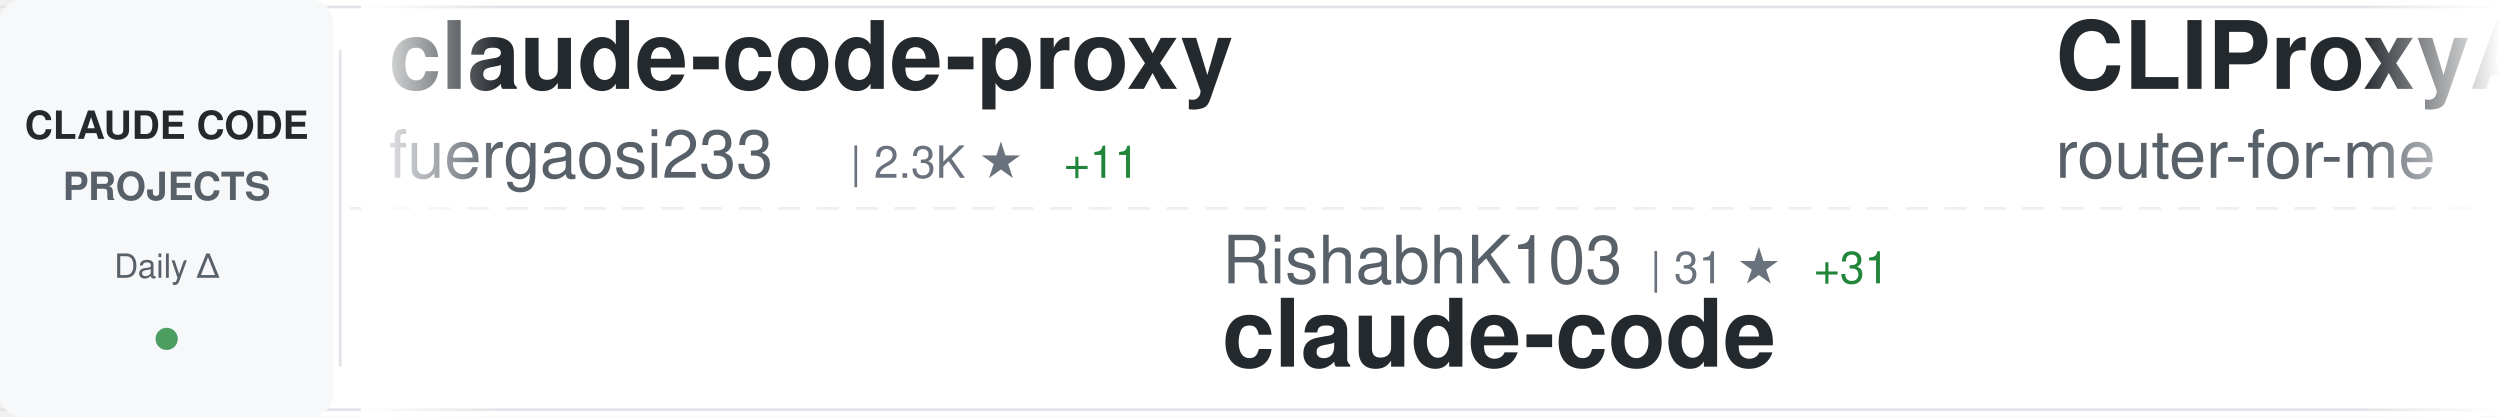
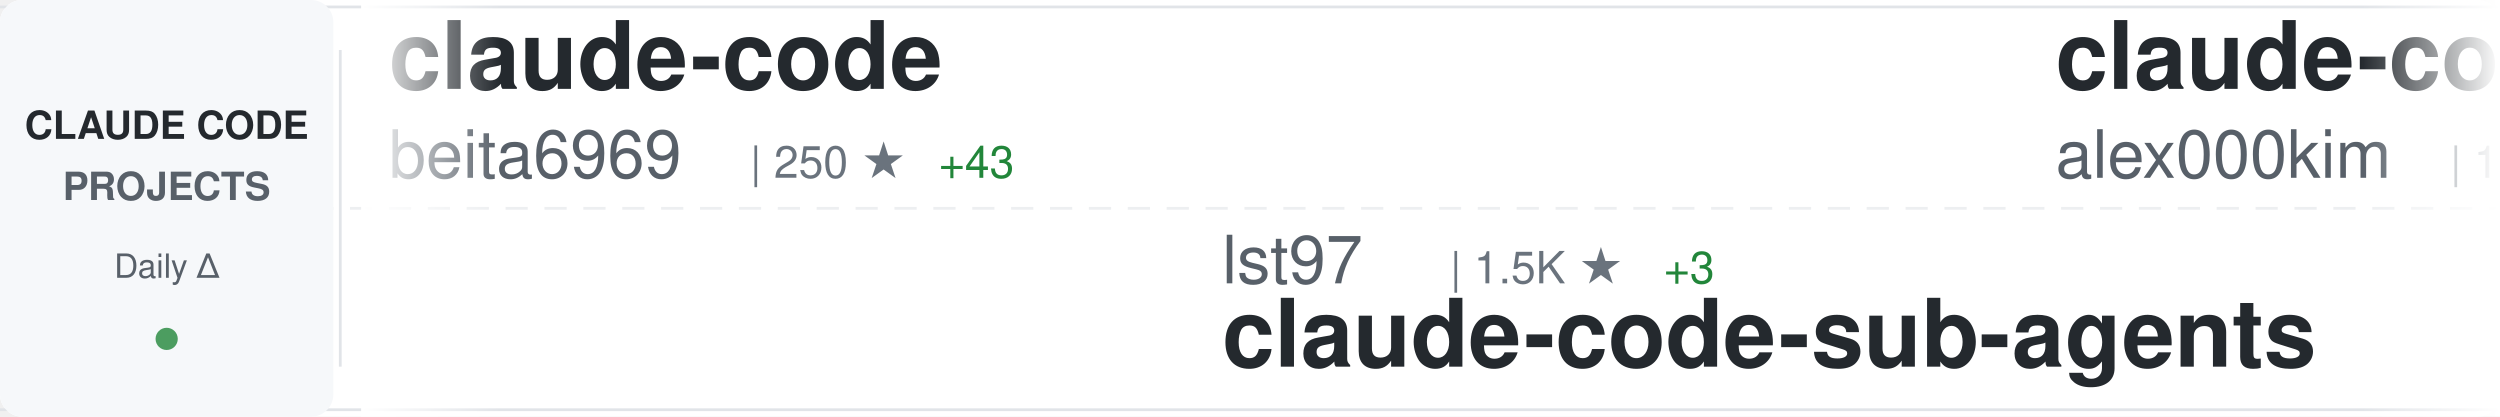
<svg xmlns="http://www.w3.org/2000/svg" width="900" height="150">
  <defs>
    <linearGradient id="awesomeLeftFade" x1="0%" y1="0%" x2="100%" y2="0%">
      <stop offset="0%" style="stop-color:#ffffff;stop-opacity:1" />
      <stop offset="100%" style="stop-color:#ffffff;stop-opacity:0" />
    </linearGradient>
    <linearGradient id="awesomeRightFade" x1="0%" y1="0%" x2="100%" y2="0%">
      <stop offset="0%" style="stop-color:#ffffff;stop-opacity:0" />
      <stop offset="100%" style="stop-color:#ffffff;stop-opacity:1" />
    </linearGradient>
  </defs>
  <rect width="900" height="150" fill="#ffffff" rx="8" />
  <rect x="0" y="2" width="900" height="1" fill="#e1e4e8" />
  <rect x="0" y="147" width="900" height="1" fill="#e1e4e8" />
  <line x1="0" y1="75" x2="900" y2="75" stroke="#e1e4e8" stroke-width="1" stroke-dasharray="8 6" opacity="0.6" />
  <rect x="0" y="0" width="120" height="150" fill="#f6f8fa" rx="8" />
  <text x="60" y="50" font-family="-apple-system, BlinkMacSystemFont, 'Segoe UI', Helvetica, Arial, sans-serif" font-size="14" font-weight="600" fill="#24292e" text-anchor="middle">CLAUDE CODE</text>
  <text x="60" y="72" font-family="-apple-system, BlinkMacSystemFont, 'Segoe UI', Helvetica, Arial, sans-serif" font-size="14" font-weight="600" fill="#586069" text-anchor="middle">PROJECTS</text>
  <text x="60" y="100" font-family="-apple-system, BlinkMacSystemFont, 'Segoe UI', Helvetica, Arial, sans-serif" font-size="12" font-weight="500" fill="#586069" text-anchor="middle">Daily Δ</text>
  <circle cx="60" cy="122" r="4" fill="#22863a" opacity="0.8" />
  <rect x="122" y="18" width="1" height="114" fill="#e1e4e8" />
  <clipPath id="awesomeTickerClip">
    <rect x="130" y="0" width="770" height="150" />
  </clipPath>
  <g clip-path="url(#awesomeTickerClip)">
    <g id="awesomeTickerItems">
      <animateTransform attributeName="transform" attributeType="XML" type="translate" from="0 0" to="-3000 0" dur="54s" repeatCount="indefinite" />
      <g transform="translate(0, 0)">
-         <text x="140" y="32" font-family="-apple-system, BlinkMacSystemFont, 'Segoe UI', Helvetica, Arial, sans-serif" font-size="34" font-weight="600" fill="#24292e">claude-code-proxy</text>
-         <text x="140" y="64" font-family="-apple-system, BlinkMacSystemFont, 'Segoe UI', Helvetica, Arial, sans-serif" font-size="24" font-weight="400" fill="#586069">fuergaosi233</text>
-         <text x="306" y="64" font-family="-apple-system, BlinkMacSystemFont, 'Segoe UI', Helvetica, Arial, sans-serif" font-size="16" font-weight="500" fill="#6a737d">| 2.3K ★</text>
-         <text x="383" y="64" font-family="-apple-system, BlinkMacSystemFont, 'Segoe UI', Helvetica, Arial, sans-serif" font-size="16" font-weight="500" fill="#22863a"> +11</text>
+         <text x="140" y="32" font-family="-apple-system, BlinkMacSystemFont, 'Segoe UI', Helvetica, Arial, sans-serif" font-size="34" font-weight="600" fill="#24292e">claude-code</text>
+         <text x="140" y="64" font-family="-apple-system, BlinkMacSystemFont, 'Segoe UI', Helvetica, Arial, sans-serif" font-size="24" font-weight="400" fill="#586069">beita6969</text>
+         <text x="270" y="64" font-family="-apple-system, BlinkMacSystemFont, 'Segoe UI', Helvetica, Arial, sans-serif" font-size="16" font-weight="500" fill="#6a737d">| 250 ★</text>
+         <text x="338" y="64" font-family="-apple-system, BlinkMacSystemFont, 'Segoe UI', Helvetica, Arial, sans-serif" font-size="16" font-weight="500" fill="#22863a"> +43</text>
      </g>
      <g transform="translate(300, 0)">
-         <text x="140" y="102" font-family="-apple-system, BlinkMacSystemFont, 'Segoe UI', Helvetica, Arial, sans-serif" font-size="24" font-weight="400" fill="#586069">RishabhK103</text>
-         <text x="294" y="102" font-family="-apple-system, BlinkMacSystemFont, 'Segoe UI', Helvetica, Arial, sans-serif" font-size="16" font-weight="500" fill="#6a737d">| 31 ★</text>
-         <text x="353" y="102" font-family="-apple-system, BlinkMacSystemFont, 'Segoe UI', Helvetica, Arial, sans-serif" font-size="16" font-weight="500" fill="#22863a"> +31</text>
-         <text x="140" y="132" font-family="-apple-system, BlinkMacSystemFont, 'Segoe UI', Helvetica, Arial, sans-serif" font-size="34" font-weight="600" fill="#24292e">claude-code</text>
+         <text x="140" y="102" font-family="-apple-system, BlinkMacSystemFont, 'Segoe UI', Helvetica, Arial, sans-serif" font-size="24" font-weight="400" fill="#586069">lst97</text>
+         <text x="222" y="102" font-family="-apple-system, BlinkMacSystemFont, 'Segoe UI', Helvetica, Arial, sans-serif" font-size="16" font-weight="500" fill="#6a737d">| 1.5K ★</text>
+         <text x="299" y="102" font-family="-apple-system, BlinkMacSystemFont, 'Segoe UI', Helvetica, Arial, sans-serif" font-size="16" font-weight="500" fill="#22863a"> +3</text>
+         <text x="140" y="132" font-family="-apple-system, BlinkMacSystemFont, 'Segoe UI', Helvetica, Arial, sans-serif" font-size="34" font-weight="600" fill="#24292e">claude-code-sub-agents</text>
      </g>
      <g transform="translate(600, 0)">
-         <text x="140" y="32" font-family="-apple-system, BlinkMacSystemFont, 'Segoe UI', Helvetica, Arial, sans-serif" font-size="34" font-weight="600" fill="#24292e">CLIProxyAPI</text>
-         <text x="140" y="64" font-family="-apple-system, BlinkMacSystemFont, 'Segoe UI', Helvetica, Arial, sans-serif" font-size="24" font-weight="400" fill="#586069">router-for-me</text>
-         <text x="318" y="64" font-family="-apple-system, BlinkMacSystemFont, 'Segoe UI', Helvetica, Arial, sans-serif" font-size="16" font-weight="500" fill="#6a737d">| 22.2K ★</text>
-         <text x="404" y="64" font-family="-apple-system, BlinkMacSystemFont, 'Segoe UI', Helvetica, Arial, sans-serif" font-size="16" font-weight="500" fill="#22863a"> +354</text>
+         <text x="140" y="32" font-family="-apple-system, BlinkMacSystemFont, 'Segoe UI', Helvetica, Arial, sans-serif" font-size="34" font-weight="600" fill="#24292e">claude-code</text>
+         <text x="140" y="64" font-family="-apple-system, BlinkMacSystemFont, 'Segoe UI', Helvetica, Arial, sans-serif" font-size="24" font-weight="400" fill="#586069">alex000kim</text>
+         <text x="282" y="64" font-family="-apple-system, BlinkMacSystemFont, 'Segoe UI', Helvetica, Arial, sans-serif" font-size="16" font-weight="500" fill="#6a737d">| 165 ★</text>
+         <text x="350" y="64" font-family="-apple-system, BlinkMacSystemFont, 'Segoe UI', Helvetica, Arial, sans-serif" font-size="16" font-weight="500" fill="#22863a"> +45</text>
      </g>
      <g transform="translate(900, 0)">
-         <text x="140" y="102" font-family="-apple-system, BlinkMacSystemFont, 'Segoe UI', Helvetica, Arial, sans-serif" font-size="24" font-weight="400" fill="#586069">andrew-kramer-inno</text>
-         <text x="378" y="102" font-family="-apple-system, BlinkMacSystemFont, 'Segoe UI', Helvetica, Arial, sans-serif" font-size="16" font-weight="500" fill="#6a737d">| 402 ★</text>
-         <text x="446" y="102" font-family="-apple-system, BlinkMacSystemFont, 'Segoe UI', Helvetica, Arial, sans-serif" font-size="16" font-weight="500" fill="#22863a"> +280</text>
-         <text x="140" y="132" font-family="-apple-system, BlinkMacSystemFont, 'Segoe UI', Helvetica, Arial, sans-serif" font-size="34" font-weight="600" fill="#24292e">claude-code-source-build</text>
+         <text x="140" y="102" font-family="-apple-system, BlinkMacSystemFont, 'Segoe UI', Helvetica, Arial, sans-serif" font-size="24" font-weight="400" fill="#586069">catlog22</text>
+         <text x="258" y="102" font-family="-apple-system, BlinkMacSystemFont, 'Segoe UI', Helvetica, Arial, sans-serif" font-size="16" font-weight="500" fill="#6a737d">| 1.7K ★</text>
+         <text x="335" y="102" font-family="-apple-system, BlinkMacSystemFont, 'Segoe UI', Helvetica, Arial, sans-serif" font-size="16" font-weight="500" fill="#22863a"> +21</text>
+         <text x="140" y="132" font-family="-apple-system, BlinkMacSystemFont, 'Segoe UI', Helvetica, Arial, sans-serif" font-size="34" font-weight="600" fill="#24292e">Claude-Code-Workflow</text>
      </g>
      <g transform="translate(1200, 0)">
-         <text x="140" y="32" font-family="-apple-system, BlinkMacSystemFont, 'Segoe UI', Helvetica, Arial, sans-serif" font-size="34" font-weight="600" fill="#24292e">happy</text>
-         <text x="140" y="64" font-family="-apple-system, BlinkMacSystemFont, 'Segoe UI', Helvetica, Arial, sans-serif" font-size="24" font-weight="400" fill="#586069">slopus</text>
-         <text x="234" y="64" font-family="-apple-system, BlinkMacSystemFont, 'Segoe UI', Helvetica, Arial, sans-serif" font-size="16" font-weight="500" fill="#6a737d">| 17.0K ★</text>
-         <text x="320" y="64" font-family="-apple-system, BlinkMacSystemFont, 'Segoe UI', Helvetica, Arial, sans-serif" font-size="16" font-weight="500" fill="#22863a"> +135</text>
+         <text x="140" y="32" font-family="-apple-system, BlinkMacSystemFont, 'Segoe UI', Helvetica, Arial, sans-serif" font-size="34" font-weight="600" fill="#24292e">claude-code</text>
+         <text x="140" y="64" font-family="-apple-system, BlinkMacSystemFont, 'Segoe UI', Helvetica, Arial, sans-serif" font-size="24" font-weight="400" fill="#586069">jarmuine</text>
+         <text x="258" y="64" font-family="-apple-system, BlinkMacSystemFont, 'Segoe UI', Helvetica, Arial, sans-serif" font-size="16" font-weight="500" fill="#6a737d">| 1.6K ★</text>
+         <text x="335" y="64" font-family="-apple-system, BlinkMacSystemFont, 'Segoe UI', Helvetica, Arial, sans-serif" font-size="16" font-weight="500" fill="#22863a"> +467</text>
      </g>
      <g transform="translate(1500, 0)">
-         <text x="140" y="102" font-family="-apple-system, BlinkMacSystemFont, 'Segoe UI', Helvetica, Arial, sans-serif" font-size="24" font-weight="400" fill="#586069">leaked-claude-code</text>
-         <text x="378" y="102" font-family="-apple-system, BlinkMacSystemFont, 'Segoe UI', Helvetica, Arial, sans-serif" font-size="16" font-weight="500" fill="#6a737d">| 510 ★</text>
-         <text x="446" y="102" font-family="-apple-system, BlinkMacSystemFont, 'Segoe UI', Helvetica, Arial, sans-serif" font-size="16" font-weight="500" fill="#22863a"> +253</text>
-         <text x="140" y="132" font-family="-apple-system, BlinkMacSystemFont, 'Segoe UI', Helvetica, Arial, sans-serif" font-size="34" font-weight="600" fill="#24292e">leaked-claude-code</text>
+         <text x="140" y="102" font-family="-apple-system, BlinkMacSystemFont, 'Segoe UI', Helvetica, Arial, sans-serif" font-size="24" font-weight="400" fill="#586069">siteboon</text>
+         <text x="258" y="102" font-family="-apple-system, BlinkMacSystemFont, 'Segoe UI', Helvetica, Arial, sans-serif" font-size="16" font-weight="500" fill="#6a737d">| 9.3K ★</text>
+         <text x="335" y="102" font-family="-apple-system, BlinkMacSystemFont, 'Segoe UI', Helvetica, Arial, sans-serif" font-size="16" font-weight="500" fill="#22863a"> +60</text>
+         <text x="140" y="132" font-family="-apple-system, BlinkMacSystemFont, 'Segoe UI', Helvetica, Arial, sans-serif" font-size="34" font-weight="600" fill="#24292e">claudecodeui</text>
      </g>
      <g transform="translate(1800, 0)">
-         <text x="140" y="32" font-family="-apple-system, BlinkMacSystemFont, 'Segoe UI', Helvetica, Arial, sans-serif" font-size="34" font-weight="600" fill="#24292e">ralph-claude-code</text>
-         <text x="140" y="64" font-family="-apple-system, BlinkMacSystemFont, 'Segoe UI', Helvetica, Arial, sans-serif" font-size="24" font-weight="400" fill="#586069">frankbria</text>
-         <text x="270" y="64" font-family="-apple-system, BlinkMacSystemFont, 'Segoe UI', Helvetica, Arial, sans-serif" font-size="16" font-weight="500" fill="#6a737d">| 8.3K ★</text>
-         <text x="347" y="64" font-family="-apple-system, BlinkMacSystemFont, 'Segoe UI', Helvetica, Arial, sans-serif" font-size="16" font-weight="500" fill="#22863a"> +29</text>
+         <text x="140" y="32" font-family="-apple-system, BlinkMacSystemFont, 'Segoe UI', Helvetica, Arial, sans-serif" font-size="34" font-weight="600" fill="#24292e">claude-code-reverse</text>
+         <text x="140" y="64" font-family="-apple-system, BlinkMacSystemFont, 'Segoe UI', Helvetica, Arial, sans-serif" font-size="24" font-weight="400" fill="#586069">Yuyz0112</text>
+         <text x="258" y="64" font-family="-apple-system, BlinkMacSystemFont, 'Segoe UI', Helvetica, Arial, sans-serif" font-size="16" font-weight="500" fill="#6a737d">| 2.3K ★</text>
+         <text x="335" y="64" font-family="-apple-system, BlinkMacSystemFont, 'Segoe UI', Helvetica, Arial, sans-serif" font-size="16" font-weight="500" fill="#22863a"> +10</text>
      </g>
      <g transform="translate(2100, 0)">
-         <text x="140" y="102" font-family="-apple-system, BlinkMacSystemFont, 'Segoe UI', Helvetica, Arial, sans-serif" font-size="24" font-weight="400" fill="#586069">affaan-m</text>
-         <text x="258" y="102" font-family="-apple-system, BlinkMacSystemFont, 'Segoe UI', Helvetica, Arial, sans-serif" font-size="16" font-weight="500" fill="#6a737d">| 132.0K ★</text>
-         <text x="353" y="102" font-family="-apple-system, BlinkMacSystemFont, 'Segoe UI', Helvetica, Arial, sans-serif" font-size="16" font-weight="500" fill="#22863a"> +3.5K</text>
-         <text x="140" y="132" font-family="-apple-system, BlinkMacSystemFont, 'Segoe UI', Helvetica, Arial, sans-serif" font-size="34" font-weight="600" fill="#24292e">everything-claude-code</text>
+         <text x="140" y="102" font-family="-apple-system, BlinkMacSystemFont, 'Segoe UI', Helvetica, Arial, sans-serif" font-size="24" font-weight="400" fill="#586069">ponponon</text>
+         <text x="258" y="102" font-family="-apple-system, BlinkMacSystemFont, 'Segoe UI', Helvetica, Arial, sans-serif" font-size="16" font-weight="500" fill="#6a737d">| 1.6K ★</text>
+         <text x="335" y="102" font-family="-apple-system, BlinkMacSystemFont, 'Segoe UI', Helvetica, Arial, sans-serif" font-size="16" font-weight="500" fill="#22863a"> +424</text>
+         <text x="140" y="132" font-family="-apple-system, BlinkMacSystemFont, 'Segoe UI', Helvetica, Arial, sans-serif" font-size="34" font-weight="600" fill="#24292e">claude_code_src</text>
      </g>
      <g transform="translate(2400, 0)">
-         <text x="140" y="32" font-family="-apple-system, BlinkMacSystemFont, 'Segoe UI', Helvetica, Arial, sans-serif" font-size="34" font-weight="600" fill="#24292e">superpowers</text>
-         <text x="140" y="64" font-family="-apple-system, BlinkMacSystemFont, 'Segoe UI', Helvetica, Arial, sans-serif" font-size="24" font-weight="400" fill="#586069">obra</text>
-         <text x="210" y="64" font-family="-apple-system, BlinkMacSystemFont, 'Segoe UI', Helvetica, Arial, sans-serif" font-size="16" font-weight="500" fill="#6a737d">| 130.9K ★</text>
-         <text x="305" y="64" font-family="-apple-system, BlinkMacSystemFont, 'Segoe UI', Helvetica, Arial, sans-serif" font-size="16" font-weight="500" fill="#22863a"> +2.1K</text>
+         <text x="140" y="32" font-family="-apple-system, BlinkMacSystemFont, 'Segoe UI', Helvetica, Arial, sans-serif" font-size="34" font-weight="600" fill="#24292e">claude-code-infrastructu...</text>
+         <text x="140" y="64" font-family="-apple-system, BlinkMacSystemFont, 'Segoe UI', Helvetica, Arial, sans-serif" font-size="24" font-weight="400" fill="#586069">diet103</text>
+         <text x="246" y="64" font-family="-apple-system, BlinkMacSystemFont, 'Segoe UI', Helvetica, Arial, sans-serif" font-size="16" font-weight="500" fill="#6a737d">| 9.4K ★</text>
+         <text x="323" y="64" font-family="-apple-system, BlinkMacSystemFont, 'Segoe UI', Helvetica, Arial, sans-serif" font-size="16" font-weight="500" fill="#22863a"> +10</text>
      </g>
      <g transform="translate(2700, 0)">
-         <text x="140" y="102" font-family="-apple-system, BlinkMacSystemFont, 'Segoe UI', Helvetica, Arial, sans-serif" font-size="24" font-weight="400" fill="#586069">NanmiCoder</text>
-         <text x="282" y="102" font-family="-apple-system, BlinkMacSystemFont, 'Segoe UI', Helvetica, Arial, sans-serif" font-size="16" font-weight="500" fill="#6a737d">| 3.5K ★</text>
-         <text x="359" y="102" font-family="-apple-system, BlinkMacSystemFont, 'Segoe UI', Helvetica, Arial, sans-serif" font-size="16" font-weight="500" fill="#22863a"> +2.1K</text>
-         <text x="140" y="132" font-family="-apple-system, BlinkMacSystemFont, 'Segoe UI', Helvetica, Arial, sans-serif" font-size="34" font-weight="600" fill="#24292e">claude-code-haha</text>
+         <text x="140" y="102" font-family="-apple-system, BlinkMacSystemFont, 'Segoe UI', Helvetica, Arial, sans-serif" font-size="24" font-weight="400" fill="#586069">davila7</text>
+         <text x="246" y="102" font-family="-apple-system, BlinkMacSystemFont, 'Segoe UI', Helvetica, Arial, sans-serif" font-size="16" font-weight="500" fill="#6a737d">| 24.0K ★</text>
+         <text x="332" y="102" font-family="-apple-system, BlinkMacSystemFont, 'Segoe UI', Helvetica, Arial, sans-serif" font-size="16" font-weight="500" fill="#22863a"> +72</text>
+         <text x="140" y="132" font-family="-apple-system, BlinkMacSystemFont, 'Segoe UI', Helvetica, Arial, sans-serif" font-size="34" font-weight="600" fill="#24292e">claude-code-templates</text>
      </g>
      <g transform="translate(3000, 0)">
-         <text x="140" y="32" font-family="-apple-system, BlinkMacSystemFont, 'Segoe UI', Helvetica, Arial, sans-serif" font-size="34" font-weight="600" fill="#24292e">claude-code-proxy</text>
-         <text x="140" y="64" font-family="-apple-system, BlinkMacSystemFont, 'Segoe UI', Helvetica, Arial, sans-serif" font-size="24" font-weight="400" fill="#586069">fuergaosi233</text>
-         <text x="306" y="64" font-family="-apple-system, BlinkMacSystemFont, 'Segoe UI', Helvetica, Arial, sans-serif" font-size="16" font-weight="500" fill="#6a737d">| 2.3K ★</text>
-         <text x="383" y="64" font-family="-apple-system, BlinkMacSystemFont, 'Segoe UI', Helvetica, Arial, sans-serif" font-size="16" font-weight="500" fill="#22863a"> +11</text>
+         <text x="140" y="32" font-family="-apple-system, BlinkMacSystemFont, 'Segoe UI', Helvetica, Arial, sans-serif" font-size="34" font-weight="600" fill="#24292e">claude-code</text>
+         <text x="140" y="64" font-family="-apple-system, BlinkMacSystemFont, 'Segoe UI', Helvetica, Arial, sans-serif" font-size="24" font-weight="400" fill="#586069">beita6969</text>
+         <text x="270" y="64" font-family="-apple-system, BlinkMacSystemFont, 'Segoe UI', Helvetica, Arial, sans-serif" font-size="16" font-weight="500" fill="#6a737d">| 250 ★</text>
+         <text x="338" y="64" font-family="-apple-system, BlinkMacSystemFont, 'Segoe UI', Helvetica, Arial, sans-serif" font-size="16" font-weight="500" fill="#22863a"> +43</text>
      </g>
      <g transform="translate(3300, 0)">
-         <text x="140" y="102" font-family="-apple-system, BlinkMacSystemFont, 'Segoe UI', Helvetica, Arial, sans-serif" font-size="24" font-weight="400" fill="#586069">RishabhK103</text>
-         <text x="294" y="102" font-family="-apple-system, BlinkMacSystemFont, 'Segoe UI', Helvetica, Arial, sans-serif" font-size="16" font-weight="500" fill="#6a737d">| 31 ★</text>
-         <text x="353" y="102" font-family="-apple-system, BlinkMacSystemFont, 'Segoe UI', Helvetica, Arial, sans-serif" font-size="16" font-weight="500" fill="#22863a"> +31</text>
-         <text x="140" y="132" font-family="-apple-system, BlinkMacSystemFont, 'Segoe UI', Helvetica, Arial, sans-serif" font-size="34" font-weight="600" fill="#24292e">claude-code</text>
+         <text x="140" y="102" font-family="-apple-system, BlinkMacSystemFont, 'Segoe UI', Helvetica, Arial, sans-serif" font-size="24" font-weight="400" fill="#586069">lst97</text>
+         <text x="222" y="102" font-family="-apple-system, BlinkMacSystemFont, 'Segoe UI', Helvetica, Arial, sans-serif" font-size="16" font-weight="500" fill="#6a737d">| 1.5K ★</text>
+         <text x="299" y="102" font-family="-apple-system, BlinkMacSystemFont, 'Segoe UI', Helvetica, Arial, sans-serif" font-size="16" font-weight="500" fill="#22863a"> +3</text>
+         <text x="140" y="132" font-family="-apple-system, BlinkMacSystemFont, 'Segoe UI', Helvetica, Arial, sans-serif" font-size="34" font-weight="600" fill="#24292e">claude-code-sub-agents</text>
      </g>
      <g transform="translate(3600, 0)">
-         <text x="140" y="32" font-family="-apple-system, BlinkMacSystemFont, 'Segoe UI', Helvetica, Arial, sans-serif" font-size="34" font-weight="600" fill="#24292e">CLIProxyAPI</text>
-         <text x="140" y="64" font-family="-apple-system, BlinkMacSystemFont, 'Segoe UI', Helvetica, Arial, sans-serif" font-size="24" font-weight="400" fill="#586069">router-for-me</text>
-         <text x="318" y="64" font-family="-apple-system, BlinkMacSystemFont, 'Segoe UI', Helvetica, Arial, sans-serif" font-size="16" font-weight="500" fill="#6a737d">| 22.2K ★</text>
-         <text x="404" y="64" font-family="-apple-system, BlinkMacSystemFont, 'Segoe UI', Helvetica, Arial, sans-serif" font-size="16" font-weight="500" fill="#22863a"> +354</text>
+         <text x="140" y="32" font-family="-apple-system, BlinkMacSystemFont, 'Segoe UI', Helvetica, Arial, sans-serif" font-size="34" font-weight="600" fill="#24292e">claude-code</text>
+         <text x="140" y="64" font-family="-apple-system, BlinkMacSystemFont, 'Segoe UI', Helvetica, Arial, sans-serif" font-size="24" font-weight="400" fill="#586069">alex000kim</text>
+         <text x="282" y="64" font-family="-apple-system, BlinkMacSystemFont, 'Segoe UI', Helvetica, Arial, sans-serif" font-size="16" font-weight="500" fill="#6a737d">| 165 ★</text>
+         <text x="350" y="64" font-family="-apple-system, BlinkMacSystemFont, 'Segoe UI', Helvetica, Arial, sans-serif" font-size="16" font-weight="500" fill="#22863a"> +45</text>
      </g>
      <g transform="translate(3900, 0)">
-         <text x="140" y="102" font-family="-apple-system, BlinkMacSystemFont, 'Segoe UI', Helvetica, Arial, sans-serif" font-size="24" font-weight="400" fill="#586069">andrew-kramer-inno</text>
-         <text x="378" y="102" font-family="-apple-system, BlinkMacSystemFont, 'Segoe UI', Helvetica, Arial, sans-serif" font-size="16" font-weight="500" fill="#6a737d">| 402 ★</text>
-         <text x="446" y="102" font-family="-apple-system, BlinkMacSystemFont, 'Segoe UI', Helvetica, Arial, sans-serif" font-size="16" font-weight="500" fill="#22863a"> +280</text>
-         <text x="140" y="132" font-family="-apple-system, BlinkMacSystemFont, 'Segoe UI', Helvetica, Arial, sans-serif" font-size="34" font-weight="600" fill="#24292e">claude-code-source-build</text>
+         <text x="140" y="102" font-family="-apple-system, BlinkMacSystemFont, 'Segoe UI', Helvetica, Arial, sans-serif" font-size="24" font-weight="400" fill="#586069">catlog22</text>
+         <text x="258" y="102" font-family="-apple-system, BlinkMacSystemFont, 'Segoe UI', Helvetica, Arial, sans-serif" font-size="16" font-weight="500" fill="#6a737d">| 1.7K ★</text>
+         <text x="335" y="102" font-family="-apple-system, BlinkMacSystemFont, 'Segoe UI', Helvetica, Arial, sans-serif" font-size="16" font-weight="500" fill="#22863a"> +21</text>
+         <text x="140" y="132" font-family="-apple-system, BlinkMacSystemFont, 'Segoe UI', Helvetica, Arial, sans-serif" font-size="34" font-weight="600" fill="#24292e">Claude-Code-Workflow</text>
      </g>
    </g>
  </g>
  <rect x="130" y="0" width="50" height="150" fill="url(#awesomeLeftFade)" />
  <rect x="850" y="0" width="50" height="150" fill="url(#awesomeRightFade)" />
</svg>
